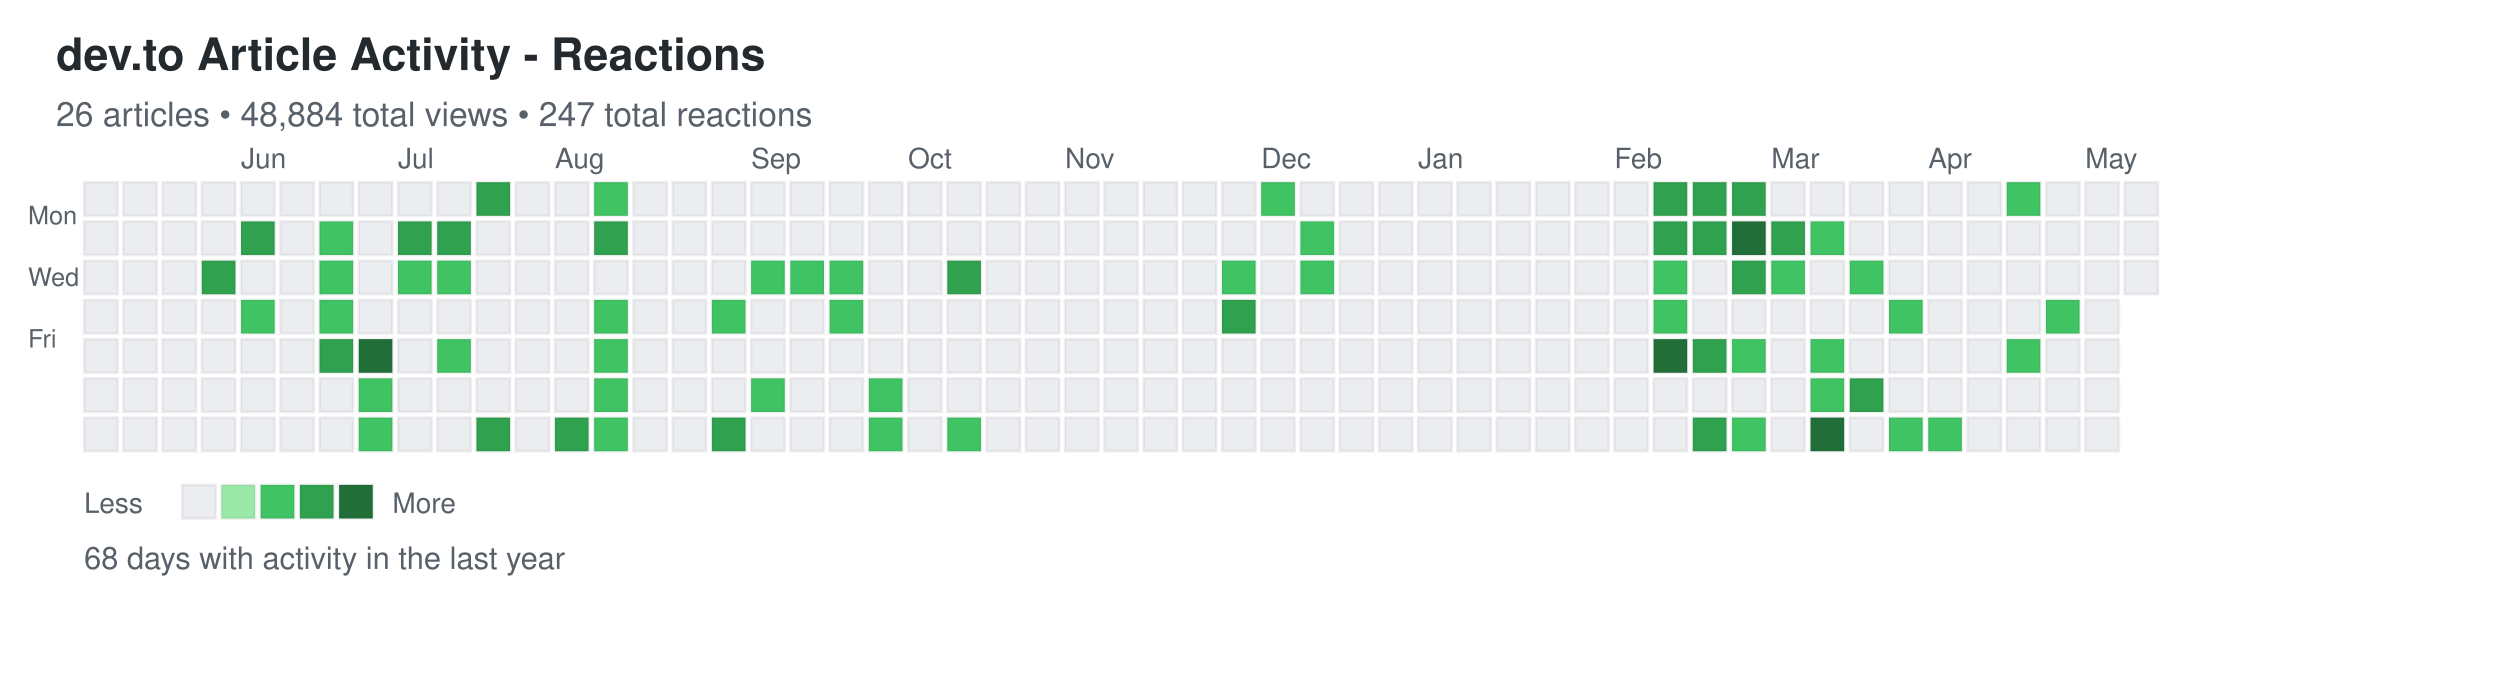
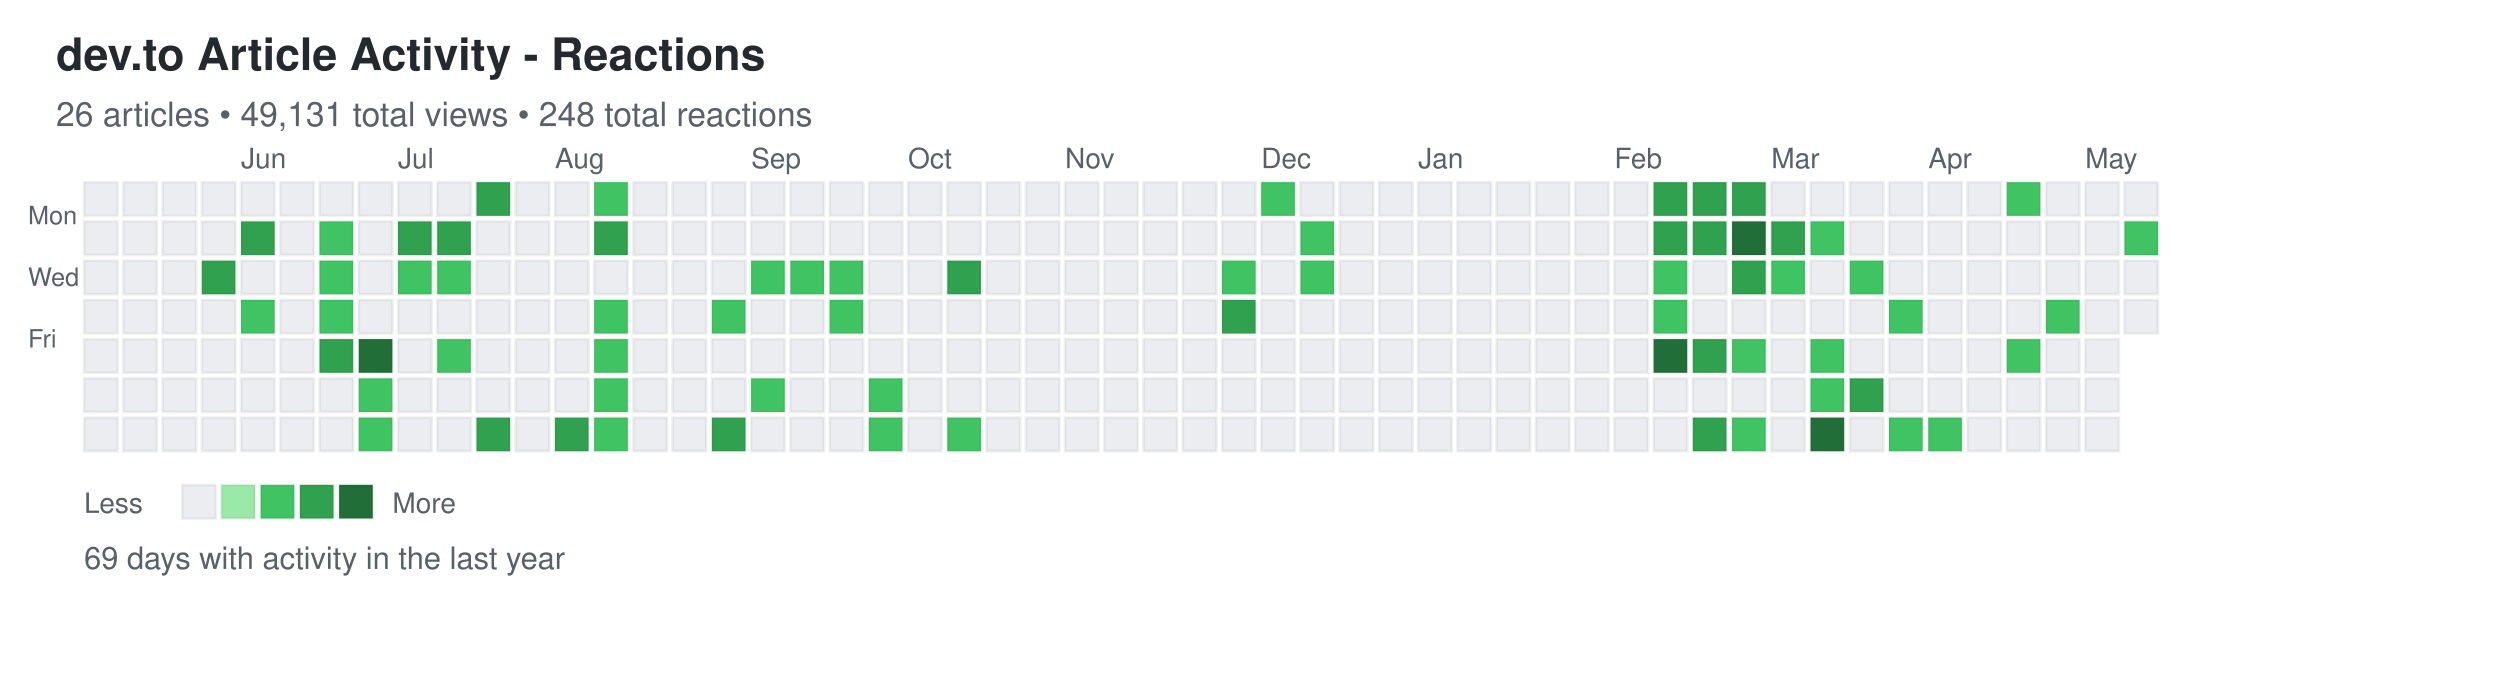
<svg xmlns="http://www.w3.org/2000/svg" width="892" height="248">
  <defs>
    <style>
.day { stroke: rgba(27,31,35,0.06); stroke-width: 1px; cursor: pointer; }
.day:hover { stroke: rgba(27,31,35,0.3); stroke-width: 2px; }
.month-label { font-family: -apple-system, BlinkMacSystemFont, "Segoe UI", Helvetica, Arial, sans-serif; font-size: 10px; fill: #586069; }
.day-label { font-family: -apple-system, BlinkMacSystemFont, "Segoe UI", Helvetica, Arial, sans-serif; font-size: 9px; fill: #586069; }
.title { font-family: -apple-system, BlinkMacSystemFont, "Segoe UI", Helvetica, Arial, sans-serif; font-size: 16px; font-weight: 600; fill: #24292e; }
.subtitle { font-family: -apple-system, BlinkMacSystemFont, "Segoe UI", Helvetica, Arial, sans-serif; font-size: 12px; fill: #586069; }
.stats { font-family: -apple-system, BlinkMacSystemFont, "Segoe UI", Helvetica, Arial, sans-serif; font-size: 11px; fill: #586069; }
.legend-text { font-family: -apple-system, BlinkMacSystemFont, "Segoe UI", Helvetica, Arial, sans-serif; font-size: 10px; fill: #586069; }
</style>
  </defs>
  <text x="20" y="25" class="title">dev.to Article Activity - Reactions</text>
-   <text x="20" y="45" class="subtitle">26 articles • 48,884 total views • 247 total reactions</text>
+   <text x="20" y="45" class="subtitle">26 articles • 49,131 total views • 248 total reactions</text>
  <text x="10" y="80" class="day-label">Mon</text>
  <text x="10" y="102" class="day-label">Wed</text>
  <text x="10" y="124" class="day-label">Fri</text>
  <rect x="30" y="65" width="12" height="12" fill="#ebedf0" class="day" data-date="2025-05-04" data-level="0" />
  <rect x="30" y="79" width="12" height="12" fill="#ebedf0" class="day" data-date="2025-05-05" data-level="0" />
  <rect x="30" y="93" width="12" height="12" fill="#ebedf0" class="day" data-date="2025-05-06" data-level="0" />
  <rect x="30" y="107" width="12" height="12" fill="#ebedf0" class="day" data-date="2025-05-07" data-level="0" />
  <rect x="30" y="121" width="12" height="12" fill="#ebedf0" class="day" data-date="2025-05-08" data-level="0" />
  <rect x="30" y="135" width="12" height="12" fill="#ebedf0" class="day" data-date="2025-05-09" data-level="0" />
  <rect x="30" y="149" width="12" height="12" fill="#ebedf0" class="day" data-date="2025-05-10" data-level="0" />
  <rect x="44" y="65" width="12" height="12" fill="#ebedf0" class="day" data-date="2025-05-11" data-level="0" />
  <rect x="44" y="79" width="12" height="12" fill="#ebedf0" class="day" data-date="2025-05-12" data-level="0" />
  <rect x="44" y="93" width="12" height="12" fill="#ebedf0" class="day" data-date="2025-05-13" data-level="0" />
  <rect x="44" y="107" width="12" height="12" fill="#ebedf0" class="day" data-date="2025-05-14" data-level="0" />
  <rect x="44" y="121" width="12" height="12" fill="#ebedf0" class="day" data-date="2025-05-15" data-level="0" />
  <rect x="44" y="135" width="12" height="12" fill="#ebedf0" class="day" data-date="2025-05-16" data-level="0" />
  <rect x="44" y="149" width="12" height="12" fill="#ebedf0" class="day" data-date="2025-05-17" data-level="0" />
  <rect x="58" y="65" width="12" height="12" fill="#ebedf0" class="day" data-date="2025-05-18" data-level="0" />
  <rect x="58" y="79" width="12" height="12" fill="#ebedf0" class="day" data-date="2025-05-19" data-level="0" />
  <rect x="58" y="93" width="12" height="12" fill="#ebedf0" class="day" data-date="2025-05-20" data-level="0" />
  <rect x="58" y="107" width="12" height="12" fill="#ebedf0" class="day" data-date="2025-05-21" data-level="0" />
  <rect x="58" y="121" width="12" height="12" fill="#ebedf0" class="day" data-date="2025-05-22" data-level="0" />
  <rect x="58" y="135" width="12" height="12" fill="#ebedf0" class="day" data-date="2025-05-23" data-level="0" />
  <rect x="58" y="149" width="12" height="12" fill="#ebedf0" class="day" data-date="2025-05-24" data-level="0" />
  <rect x="72" y="65" width="12" height="12" fill="#ebedf0" class="day" data-date="2025-05-25" data-level="0" />
  <rect x="72" y="79" width="12" height="12" fill="#ebedf0" class="day" data-date="2025-05-26" data-level="0" />
  <rect x="72" y="93" width="12" height="12" fill="#30a14e" class="day" data-date="2025-05-27" data-level="3" />
  <rect x="72" y="107" width="12" height="12" fill="#ebedf0" class="day" data-date="2025-05-28" data-level="0" />
  <rect x="72" y="121" width="12" height="12" fill="#ebedf0" class="day" data-date="2025-05-29" data-level="0" />
  <rect x="72" y="135" width="12" height="12" fill="#ebedf0" class="day" data-date="2025-05-30" data-level="0" />
  <rect x="72" y="149" width="12" height="12" fill="#ebedf0" class="day" data-date="2025-05-31" data-level="0" />
  <rect x="86" y="65" width="12" height="12" fill="#ebedf0" class="day" data-date="2025-06-01" data-level="0" />
  <rect x="86" y="79" width="12" height="12" fill="#30a14e" class="day" data-date="2025-06-02" data-level="3" />
  <rect x="86" y="93" width="12" height="12" fill="#ebedf0" class="day" data-date="2025-06-03" data-level="0" />
  <rect x="86" y="107" width="12" height="12" fill="#40c463" class="day" data-date="2025-06-04" data-level="2" />
  <rect x="86" y="121" width="12" height="12" fill="#ebedf0" class="day" data-date="2025-06-05" data-level="0" />
  <rect x="86" y="135" width="12" height="12" fill="#ebedf0" class="day" data-date="2025-06-06" data-level="0" />
  <rect x="86" y="149" width="12" height="12" fill="#ebedf0" class="day" data-date="2025-06-07" data-level="0" />
  <rect x="100" y="65" width="12" height="12" fill="#ebedf0" class="day" data-date="2025-06-08" data-level="0" />
  <rect x="100" y="79" width="12" height="12" fill="#ebedf0" class="day" data-date="2025-06-09" data-level="0" />
  <rect x="100" y="93" width="12" height="12" fill="#ebedf0" class="day" data-date="2025-06-10" data-level="0" />
  <rect x="100" y="107" width="12" height="12" fill="#ebedf0" class="day" data-date="2025-06-11" data-level="0" />
  <rect x="100" y="121" width="12" height="12" fill="#ebedf0" class="day" data-date="2025-06-12" data-level="0" />
  <rect x="100" y="135" width="12" height="12" fill="#ebedf0" class="day" data-date="2025-06-13" data-level="0" />
  <rect x="100" y="149" width="12" height="12" fill="#ebedf0" class="day" data-date="2025-06-14" data-level="0" />
  <rect x="114" y="65" width="12" height="12" fill="#ebedf0" class="day" data-date="2025-06-15" data-level="0" />
  <rect x="114" y="79" width="12" height="12" fill="#40c463" class="day" data-date="2025-06-16" data-level="2" />
  <rect x="114" y="93" width="12" height="12" fill="#40c463" class="day" data-date="2025-06-17" data-level="2" />
  <rect x="114" y="107" width="12" height="12" fill="#40c463" class="day" data-date="2025-06-18" data-level="2" />
  <rect x="114" y="121" width="12" height="12" fill="#30a14e" class="day" data-date="2025-06-19" data-level="3" />
  <rect x="114" y="135" width="12" height="12" fill="#ebedf0" class="day" data-date="2025-06-20" data-level="0" />
  <rect x="114" y="149" width="12" height="12" fill="#ebedf0" class="day" data-date="2025-06-21" data-level="0" />
  <rect x="128" y="65" width="12" height="12" fill="#ebedf0" class="day" data-date="2025-06-22" data-level="0" />
  <rect x="128" y="79" width="12" height="12" fill="#ebedf0" class="day" data-date="2025-06-23" data-level="0" />
  <rect x="128" y="93" width="12" height="12" fill="#ebedf0" class="day" data-date="2025-06-24" data-level="0" />
  <rect x="128" y="107" width="12" height="12" fill="#ebedf0" class="day" data-date="2025-06-25" data-level="0" />
  <rect x="128" y="121" width="12" height="12" fill="#216e39" class="day" data-date="2025-06-26" data-level="4" />
  <rect x="128" y="135" width="12" height="12" fill="#40c463" class="day" data-date="2025-06-27" data-level="2" />
  <rect x="128" y="149" width="12" height="12" fill="#40c463" class="day" data-date="2025-06-28" data-level="2" />
  <rect x="142" y="65" width="12" height="12" fill="#ebedf0" class="day" data-date="2025-06-29" data-level="0" />
  <rect x="142" y="79" width="12" height="12" fill="#30a14e" class="day" data-date="2025-06-30" data-level="3" />
  <rect x="142" y="93" width="12" height="12" fill="#40c463" class="day" data-date="2025-07-01" data-level="2" />
  <rect x="142" y="107" width="12" height="12" fill="#ebedf0" class="day" data-date="2025-07-02" data-level="0" />
  <rect x="142" y="121" width="12" height="12" fill="#ebedf0" class="day" data-date="2025-07-03" data-level="0" />
  <rect x="142" y="135" width="12" height="12" fill="#ebedf0" class="day" data-date="2025-07-04" data-level="0" />
  <rect x="142" y="149" width="12" height="12" fill="#ebedf0" class="day" data-date="2025-07-05" data-level="0" />
  <rect x="156" y="65" width="12" height="12" fill="#ebedf0" class="day" data-date="2025-07-06" data-level="0" />
  <rect x="156" y="79" width="12" height="12" fill="#30a14e" class="day" data-date="2025-07-07" data-level="3" />
  <rect x="156" y="93" width="12" height="12" fill="#40c463" class="day" data-date="2025-07-08" data-level="2" />
  <rect x="156" y="107" width="12" height="12" fill="#ebedf0" class="day" data-date="2025-07-09" data-level="0" />
  <rect x="156" y="121" width="12" height="12" fill="#40c463" class="day" data-date="2025-07-10" data-level="2" />
  <rect x="156" y="135" width="12" height="12" fill="#ebedf0" class="day" data-date="2025-07-11" data-level="0" />
  <rect x="156" y="149" width="12" height="12" fill="#ebedf0" class="day" data-date="2025-07-12" data-level="0" />
  <rect x="170" y="65" width="12" height="12" fill="#30a14e" class="day" data-date="2025-07-13" data-level="3" />
  <rect x="170" y="79" width="12" height="12" fill="#ebedf0" class="day" data-date="2025-07-14" data-level="0" />
  <rect x="170" y="93" width="12" height="12" fill="#ebedf0" class="day" data-date="2025-07-15" data-level="0" />
  <rect x="170" y="107" width="12" height="12" fill="#ebedf0" class="day" data-date="2025-07-16" data-level="0" />
  <rect x="170" y="121" width="12" height="12" fill="#ebedf0" class="day" data-date="2025-07-17" data-level="0" />
  <rect x="170" y="135" width="12" height="12" fill="#ebedf0" class="day" data-date="2025-07-18" data-level="0" />
  <rect x="170" y="149" width="12" height="12" fill="#30a14e" class="day" data-date="2025-07-19" data-level="3" />
  <rect x="184" y="65" width="12" height="12" fill="#ebedf0" class="day" data-date="2025-07-20" data-level="0" />
  <rect x="184" y="79" width="12" height="12" fill="#ebedf0" class="day" data-date="2025-07-21" data-level="0" />
  <rect x="184" y="93" width="12" height="12" fill="#ebedf0" class="day" data-date="2025-07-22" data-level="0" />
  <rect x="184" y="107" width="12" height="12" fill="#ebedf0" class="day" data-date="2025-07-23" data-level="0" />
  <rect x="184" y="121" width="12" height="12" fill="#ebedf0" class="day" data-date="2025-07-24" data-level="0" />
  <rect x="184" y="135" width="12" height="12" fill="#ebedf0" class="day" data-date="2025-07-25" data-level="0" />
  <rect x="184" y="149" width="12" height="12" fill="#ebedf0" class="day" data-date="2025-07-26" data-level="0" />
  <rect x="198" y="65" width="12" height="12" fill="#ebedf0" class="day" data-date="2025-07-27" data-level="0" />
  <rect x="198" y="79" width="12" height="12" fill="#ebedf0" class="day" data-date="2025-07-28" data-level="0" />
  <rect x="198" y="93" width="12" height="12" fill="#ebedf0" class="day" data-date="2025-07-29" data-level="0" />
  <rect x="198" y="107" width="12" height="12" fill="#ebedf0" class="day" data-date="2025-07-30" data-level="0" />
  <rect x="198" y="121" width="12" height="12" fill="#ebedf0" class="day" data-date="2025-07-31" data-level="0" />
  <rect x="198" y="135" width="12" height="12" fill="#ebedf0" class="day" data-date="2025-08-01" data-level="0" />
  <rect x="198" y="149" width="12" height="12" fill="#30a14e" class="day" data-date="2025-08-02" data-level="3" />
  <rect x="212" y="65" width="12" height="12" fill="#40c463" class="day" data-date="2025-08-03" data-level="2" />
  <rect x="212" y="79" width="12" height="12" fill="#30a14e" class="day" data-date="2025-08-04" data-level="3" />
  <rect x="212" y="93" width="12" height="12" fill="#ebedf0" class="day" data-date="2025-08-05" data-level="0" />
  <rect x="212" y="107" width="12" height="12" fill="#40c463" class="day" data-date="2025-08-06" data-level="2" />
  <rect x="212" y="121" width="12" height="12" fill="#40c463" class="day" data-date="2025-08-07" data-level="2" />
  <rect x="212" y="135" width="12" height="12" fill="#40c463" class="day" data-date="2025-08-08" data-level="2" />
  <rect x="212" y="149" width="12" height="12" fill="#40c463" class="day" data-date="2025-08-09" data-level="2" />
  <rect x="226" y="65" width="12" height="12" fill="#ebedf0" class="day" data-date="2025-08-10" data-level="0" />
  <rect x="226" y="79" width="12" height="12" fill="#ebedf0" class="day" data-date="2025-08-11" data-level="0" />
  <rect x="226" y="93" width="12" height="12" fill="#ebedf0" class="day" data-date="2025-08-12" data-level="0" />
  <rect x="226" y="107" width="12" height="12" fill="#ebedf0" class="day" data-date="2025-08-13" data-level="0" />
  <rect x="226" y="121" width="12" height="12" fill="#ebedf0" class="day" data-date="2025-08-14" data-level="0" />
  <rect x="226" y="135" width="12" height="12" fill="#ebedf0" class="day" data-date="2025-08-15" data-level="0" />
  <rect x="226" y="149" width="12" height="12" fill="#ebedf0" class="day" data-date="2025-08-16" data-level="0" />
  <rect x="240" y="65" width="12" height="12" fill="#ebedf0" class="day" data-date="2025-08-17" data-level="0" />
  <rect x="240" y="79" width="12" height="12" fill="#ebedf0" class="day" data-date="2025-08-18" data-level="0" />
  <rect x="240" y="93" width="12" height="12" fill="#ebedf0" class="day" data-date="2025-08-19" data-level="0" />
  <rect x="240" y="107" width="12" height="12" fill="#ebedf0" class="day" data-date="2025-08-20" data-level="0" />
  <rect x="240" y="121" width="12" height="12" fill="#ebedf0" class="day" data-date="2025-08-21" data-level="0" />
  <rect x="240" y="135" width="12" height="12" fill="#ebedf0" class="day" data-date="2025-08-22" data-level="0" />
  <rect x="240" y="149" width="12" height="12" fill="#ebedf0" class="day" data-date="2025-08-23" data-level="0" />
  <rect x="254" y="65" width="12" height="12" fill="#ebedf0" class="day" data-date="2025-08-24" data-level="0" />
  <rect x="254" y="79" width="12" height="12" fill="#ebedf0" class="day" data-date="2025-08-25" data-level="0" />
  <rect x="254" y="93" width="12" height="12" fill="#ebedf0" class="day" data-date="2025-08-26" data-level="0" />
  <rect x="254" y="107" width="12" height="12" fill="#40c463" class="day" data-date="2025-08-27" data-level="2" />
  <rect x="254" y="121" width="12" height="12" fill="#ebedf0" class="day" data-date="2025-08-28" data-level="0" />
  <rect x="254" y="135" width="12" height="12" fill="#ebedf0" class="day" data-date="2025-08-29" data-level="0" />
  <rect x="254" y="149" width="12" height="12" fill="#30a14e" class="day" data-date="2025-08-30" data-level="3" />
  <rect x="268" y="65" width="12" height="12" fill="#ebedf0" class="day" data-date="2025-08-31" data-level="0" />
  <rect x="268" y="79" width="12" height="12" fill="#ebedf0" class="day" data-date="2025-09-01" data-level="0" />
  <rect x="268" y="93" width="12" height="12" fill="#40c463" class="day" data-date="2025-09-02" data-level="2" />
  <rect x="268" y="107" width="12" height="12" fill="#ebedf0" class="day" data-date="2025-09-03" data-level="0" />
  <rect x="268" y="121" width="12" height="12" fill="#ebedf0" class="day" data-date="2025-09-04" data-level="0" />
  <rect x="268" y="135" width="12" height="12" fill="#40c463" class="day" data-date="2025-09-05" data-level="2" />
  <rect x="268" y="149" width="12" height="12" fill="#ebedf0" class="day" data-date="2025-09-06" data-level="0" />
  <rect x="282" y="65" width="12" height="12" fill="#ebedf0" class="day" data-date="2025-09-07" data-level="0" />
  <rect x="282" y="79" width="12" height="12" fill="#ebedf0" class="day" data-date="2025-09-08" data-level="0" />
  <rect x="282" y="93" width="12" height="12" fill="#40c463" class="day" data-date="2025-09-09" data-level="2" />
  <rect x="282" y="107" width="12" height="12" fill="#ebedf0" class="day" data-date="2025-09-10" data-level="0" />
  <rect x="282" y="121" width="12" height="12" fill="#ebedf0" class="day" data-date="2025-09-11" data-level="0" />
  <rect x="282" y="135" width="12" height="12" fill="#ebedf0" class="day" data-date="2025-09-12" data-level="0" />
  <rect x="282" y="149" width="12" height="12" fill="#ebedf0" class="day" data-date="2025-09-13" data-level="0" />
  <rect x="296" y="65" width="12" height="12" fill="#ebedf0" class="day" data-date="2025-09-14" data-level="0" />
  <rect x="296" y="79" width="12" height="12" fill="#ebedf0" class="day" data-date="2025-09-15" data-level="0" />
  <rect x="296" y="93" width="12" height="12" fill="#40c463" class="day" data-date="2025-09-16" data-level="2" />
  <rect x="296" y="107" width="12" height="12" fill="#40c463" class="day" data-date="2025-09-17" data-level="2" />
  <rect x="296" y="121" width="12" height="12" fill="#ebedf0" class="day" data-date="2025-09-18" data-level="0" />
  <rect x="296" y="135" width="12" height="12" fill="#ebedf0" class="day" data-date="2025-09-19" data-level="0" />
  <rect x="296" y="149" width="12" height="12" fill="#ebedf0" class="day" data-date="2025-09-20" data-level="0" />
  <rect x="310" y="65" width="12" height="12" fill="#ebedf0" class="day" data-date="2025-09-21" data-level="0" />
  <rect x="310" y="79" width="12" height="12" fill="#ebedf0" class="day" data-date="2025-09-22" data-level="0" />
  <rect x="310" y="93" width="12" height="12" fill="#ebedf0" class="day" data-date="2025-09-23" data-level="0" />
  <rect x="310" y="107" width="12" height="12" fill="#ebedf0" class="day" data-date="2025-09-24" data-level="0" />
  <rect x="310" y="121" width="12" height="12" fill="#ebedf0" class="day" data-date="2025-09-25" data-level="0" />
  <rect x="310" y="135" width="12" height="12" fill="#40c463" class="day" data-date="2025-09-26" data-level="2" />
  <rect x="310" y="149" width="12" height="12" fill="#40c463" class="day" data-date="2025-09-27" data-level="2" />
  <rect x="324" y="65" width="12" height="12" fill="#ebedf0" class="day" data-date="2025-09-28" data-level="0" />
  <rect x="324" y="79" width="12" height="12" fill="#ebedf0" class="day" data-date="2025-09-29" data-level="0" />
  <rect x="324" y="93" width="12" height="12" fill="#ebedf0" class="day" data-date="2025-09-30" data-level="0" />
  <rect x="324" y="107" width="12" height="12" fill="#ebedf0" class="day" data-date="2025-10-01" data-level="0" />
  <rect x="324" y="121" width="12" height="12" fill="#ebedf0" class="day" data-date="2025-10-02" data-level="0" />
  <rect x="324" y="135" width="12" height="12" fill="#ebedf0" class="day" data-date="2025-10-03" data-level="0" />
  <rect x="324" y="149" width="12" height="12" fill="#ebedf0" class="day" data-date="2025-10-04" data-level="0" />
  <rect x="338" y="65" width="12" height="12" fill="#ebedf0" class="day" data-date="2025-10-05" data-level="0" />
  <rect x="338" y="79" width="12" height="12" fill="#ebedf0" class="day" data-date="2025-10-06" data-level="0" />
  <rect x="338" y="93" width="12" height="12" fill="#30a14e" class="day" data-date="2025-10-07" data-level="3" />
  <rect x="338" y="107" width="12" height="12" fill="#ebedf0" class="day" data-date="2025-10-08" data-level="0" />
  <rect x="338" y="121" width="12" height="12" fill="#ebedf0" class="day" data-date="2025-10-09" data-level="0" />
  <rect x="338" y="135" width="12" height="12" fill="#ebedf0" class="day" data-date="2025-10-10" data-level="0" />
  <rect x="338" y="149" width="12" height="12" fill="#40c463" class="day" data-date="2025-10-11" data-level="2" />
  <rect x="352" y="65" width="12" height="12" fill="#ebedf0" class="day" data-date="2025-10-12" data-level="0" />
  <rect x="352" y="79" width="12" height="12" fill="#ebedf0" class="day" data-date="2025-10-13" data-level="0" />
  <rect x="352" y="93" width="12" height="12" fill="#ebedf0" class="day" data-date="2025-10-14" data-level="0" />
  <rect x="352" y="107" width="12" height="12" fill="#ebedf0" class="day" data-date="2025-10-15" data-level="0" />
  <rect x="352" y="121" width="12" height="12" fill="#ebedf0" class="day" data-date="2025-10-16" data-level="0" />
  <rect x="352" y="135" width="12" height="12" fill="#ebedf0" class="day" data-date="2025-10-17" data-level="0" />
  <rect x="352" y="149" width="12" height="12" fill="#ebedf0" class="day" data-date="2025-10-18" data-level="0" />
  <rect x="366" y="65" width="12" height="12" fill="#ebedf0" class="day" data-date="2025-10-19" data-level="0" />
  <rect x="366" y="79" width="12" height="12" fill="#ebedf0" class="day" data-date="2025-10-20" data-level="0" />
  <rect x="366" y="93" width="12" height="12" fill="#ebedf0" class="day" data-date="2025-10-21" data-level="0" />
  <rect x="366" y="107" width="12" height="12" fill="#ebedf0" class="day" data-date="2025-10-22" data-level="0" />
  <rect x="366" y="121" width="12" height="12" fill="#ebedf0" class="day" data-date="2025-10-23" data-level="0" />
  <rect x="366" y="135" width="12" height="12" fill="#ebedf0" class="day" data-date="2025-10-24" data-level="0" />
  <rect x="366" y="149" width="12" height="12" fill="#ebedf0" class="day" data-date="2025-10-25" data-level="0" />
  <rect x="380" y="65" width="12" height="12" fill="#ebedf0" class="day" data-date="2025-10-26" data-level="0" />
  <rect x="380" y="79" width="12" height="12" fill="#ebedf0" class="day" data-date="2025-10-27" data-level="0" />
  <rect x="380" y="93" width="12" height="12" fill="#ebedf0" class="day" data-date="2025-10-28" data-level="0" />
  <rect x="380" y="107" width="12" height="12" fill="#ebedf0" class="day" data-date="2025-10-29" data-level="0" />
  <rect x="380" y="121" width="12" height="12" fill="#ebedf0" class="day" data-date="2025-10-30" data-level="0" />
  <rect x="380" y="135" width="12" height="12" fill="#ebedf0" class="day" data-date="2025-10-31" data-level="0" />
  <rect x="380" y="149" width="12" height="12" fill="#ebedf0" class="day" data-date="2025-11-01" data-level="0" />
  <rect x="394" y="65" width="12" height="12" fill="#ebedf0" class="day" data-date="2025-11-02" data-level="0" />
  <rect x="394" y="79" width="12" height="12" fill="#ebedf0" class="day" data-date="2025-11-03" data-level="0" />
  <rect x="394" y="93" width="12" height="12" fill="#ebedf0" class="day" data-date="2025-11-04" data-level="0" />
  <rect x="394" y="107" width="12" height="12" fill="#ebedf0" class="day" data-date="2025-11-05" data-level="0" />
  <rect x="394" y="121" width="12" height="12" fill="#ebedf0" class="day" data-date="2025-11-06" data-level="0" />
  <rect x="394" y="135" width="12" height="12" fill="#ebedf0" class="day" data-date="2025-11-07" data-level="0" />
  <rect x="394" y="149" width="12" height="12" fill="#ebedf0" class="day" data-date="2025-11-08" data-level="0" />
  <rect x="408" y="65" width="12" height="12" fill="#ebedf0" class="day" data-date="2025-11-09" data-level="0" />
  <rect x="408" y="79" width="12" height="12" fill="#ebedf0" class="day" data-date="2025-11-10" data-level="0" />
  <rect x="408" y="93" width="12" height="12" fill="#ebedf0" class="day" data-date="2025-11-11" data-level="0" />
  <rect x="408" y="107" width="12" height="12" fill="#ebedf0" class="day" data-date="2025-11-12" data-level="0" />
  <rect x="408" y="121" width="12" height="12" fill="#ebedf0" class="day" data-date="2025-11-13" data-level="0" />
  <rect x="408" y="135" width="12" height="12" fill="#ebedf0" class="day" data-date="2025-11-14" data-level="0" />
  <rect x="408" y="149" width="12" height="12" fill="#ebedf0" class="day" data-date="2025-11-15" data-level="0" />
  <rect x="422" y="65" width="12" height="12" fill="#ebedf0" class="day" data-date="2025-11-16" data-level="0" />
  <rect x="422" y="79" width="12" height="12" fill="#ebedf0" class="day" data-date="2025-11-17" data-level="0" />
  <rect x="422" y="93" width="12" height="12" fill="#ebedf0" class="day" data-date="2025-11-18" data-level="0" />
  <rect x="422" y="107" width="12" height="12" fill="#ebedf0" class="day" data-date="2025-11-19" data-level="0" />
  <rect x="422" y="121" width="12" height="12" fill="#ebedf0" class="day" data-date="2025-11-20" data-level="0" />
  <rect x="422" y="135" width="12" height="12" fill="#ebedf0" class="day" data-date="2025-11-21" data-level="0" />
  <rect x="422" y="149" width="12" height="12" fill="#ebedf0" class="day" data-date="2025-11-22" data-level="0" />
  <rect x="436" y="65" width="12" height="12" fill="#ebedf0" class="day" data-date="2025-11-23" data-level="0" />
  <rect x="436" y="79" width="12" height="12" fill="#ebedf0" class="day" data-date="2025-11-24" data-level="0" />
  <rect x="436" y="93" width="12" height="12" fill="#40c463" class="day" data-date="2025-11-25" data-level="2" />
  <rect x="436" y="107" width="12" height="12" fill="#30a14e" class="day" data-date="2025-11-26" data-level="3" />
  <rect x="436" y="121" width="12" height="12" fill="#ebedf0" class="day" data-date="2025-11-27" data-level="0" />
  <rect x="436" y="135" width="12" height="12" fill="#ebedf0" class="day" data-date="2025-11-28" data-level="0" />
  <rect x="436" y="149" width="12" height="12" fill="#ebedf0" class="day" data-date="2025-11-29" data-level="0" />
  <rect x="450" y="65" width="12" height="12" fill="#40c463" class="day" data-date="2025-11-30" data-level="2" />
  <rect x="450" y="79" width="12" height="12" fill="#ebedf0" class="day" data-date="2025-12-01" data-level="0" />
  <rect x="450" y="93" width="12" height="12" fill="#ebedf0" class="day" data-date="2025-12-02" data-level="0" />
  <rect x="450" y="107" width="12" height="12" fill="#ebedf0" class="day" data-date="2025-12-03" data-level="0" />
  <rect x="450" y="121" width="12" height="12" fill="#ebedf0" class="day" data-date="2025-12-04" data-level="0" />
  <rect x="450" y="135" width="12" height="12" fill="#ebedf0" class="day" data-date="2025-12-05" data-level="0" />
  <rect x="450" y="149" width="12" height="12" fill="#ebedf0" class="day" data-date="2025-12-06" data-level="0" />
  <rect x="464" y="65" width="12" height="12" fill="#ebedf0" class="day" data-date="2025-12-07" data-level="0" />
  <rect x="464" y="79" width="12" height="12" fill="#40c463" class="day" data-date="2025-12-08" data-level="2" />
  <rect x="464" y="93" width="12" height="12" fill="#40c463" class="day" data-date="2025-12-09" data-level="2" />
  <rect x="464" y="107" width="12" height="12" fill="#ebedf0" class="day" data-date="2025-12-10" data-level="0" />
  <rect x="464" y="121" width="12" height="12" fill="#ebedf0" class="day" data-date="2025-12-11" data-level="0" />
  <rect x="464" y="135" width="12" height="12" fill="#ebedf0" class="day" data-date="2025-12-12" data-level="0" />
  <rect x="464" y="149" width="12" height="12" fill="#ebedf0" class="day" data-date="2025-12-13" data-level="0" />
  <rect x="478" y="65" width="12" height="12" fill="#ebedf0" class="day" data-date="2025-12-14" data-level="0" />
  <rect x="478" y="79" width="12" height="12" fill="#ebedf0" class="day" data-date="2025-12-15" data-level="0" />
  <rect x="478" y="93" width="12" height="12" fill="#ebedf0" class="day" data-date="2025-12-16" data-level="0" />
  <rect x="478" y="107" width="12" height="12" fill="#ebedf0" class="day" data-date="2025-12-17" data-level="0" />
  <rect x="478" y="121" width="12" height="12" fill="#ebedf0" class="day" data-date="2025-12-18" data-level="0" />
  <rect x="478" y="135" width="12" height="12" fill="#ebedf0" class="day" data-date="2025-12-19" data-level="0" />
  <rect x="478" y="149" width="12" height="12" fill="#ebedf0" class="day" data-date="2025-12-20" data-level="0" />
  <rect x="492" y="65" width="12" height="12" fill="#ebedf0" class="day" data-date="2025-12-21" data-level="0" />
  <rect x="492" y="79" width="12" height="12" fill="#ebedf0" class="day" data-date="2025-12-22" data-level="0" />
  <rect x="492" y="93" width="12" height="12" fill="#ebedf0" class="day" data-date="2025-12-23" data-level="0" />
  <rect x="492" y="107" width="12" height="12" fill="#ebedf0" class="day" data-date="2025-12-24" data-level="0" />
  <rect x="492" y="121" width="12" height="12" fill="#ebedf0" class="day" data-date="2025-12-25" data-level="0" />
  <rect x="492" y="135" width="12" height="12" fill="#ebedf0" class="day" data-date="2025-12-26" data-level="0" />
  <rect x="492" y="149" width="12" height="12" fill="#ebedf0" class="day" data-date="2025-12-27" data-level="0" />
  <rect x="506" y="65" width="12" height="12" fill="#ebedf0" class="day" data-date="2025-12-28" data-level="0" />
  <rect x="506" y="79" width="12" height="12" fill="#ebedf0" class="day" data-date="2025-12-29" data-level="0" />
  <rect x="506" y="93" width="12" height="12" fill="#ebedf0" class="day" data-date="2025-12-30" data-level="0" />
  <rect x="506" y="107" width="12" height="12" fill="#ebedf0" class="day" data-date="2025-12-31" data-level="0" />
  <rect x="506" y="121" width="12" height="12" fill="#ebedf0" class="day" data-date="2026-01-01" data-level="0" />
  <rect x="506" y="135" width="12" height="12" fill="#ebedf0" class="day" data-date="2026-01-02" data-level="0" />
  <rect x="506" y="149" width="12" height="12" fill="#ebedf0" class="day" data-date="2026-01-03" data-level="0" />
  <rect x="520" y="65" width="12" height="12" fill="#ebedf0" class="day" data-date="2026-01-04" data-level="0" />
  <rect x="520" y="79" width="12" height="12" fill="#ebedf0" class="day" data-date="2026-01-05" data-level="0" />
  <rect x="520" y="93" width="12" height="12" fill="#ebedf0" class="day" data-date="2026-01-06" data-level="0" />
  <rect x="520" y="107" width="12" height="12" fill="#ebedf0" class="day" data-date="2026-01-07" data-level="0" />
  <rect x="520" y="121" width="12" height="12" fill="#ebedf0" class="day" data-date="2026-01-08" data-level="0" />
  <rect x="520" y="135" width="12" height="12" fill="#ebedf0" class="day" data-date="2026-01-09" data-level="0" />
  <rect x="520" y="149" width="12" height="12" fill="#ebedf0" class="day" data-date="2026-01-10" data-level="0" />
  <rect x="534" y="65" width="12" height="12" fill="#ebedf0" class="day" data-date="2026-01-11" data-level="0" />
  <rect x="534" y="79" width="12" height="12" fill="#ebedf0" class="day" data-date="2026-01-12" data-level="0" />
  <rect x="534" y="93" width="12" height="12" fill="#ebedf0" class="day" data-date="2026-01-13" data-level="0" />
  <rect x="534" y="107" width="12" height="12" fill="#ebedf0" class="day" data-date="2026-01-14" data-level="0" />
  <rect x="534" y="121" width="12" height="12" fill="#ebedf0" class="day" data-date="2026-01-15" data-level="0" />
  <rect x="534" y="135" width="12" height="12" fill="#ebedf0" class="day" data-date="2026-01-16" data-level="0" />
  <rect x="534" y="149" width="12" height="12" fill="#ebedf0" class="day" data-date="2026-01-17" data-level="0" />
  <rect x="548" y="65" width="12" height="12" fill="#ebedf0" class="day" data-date="2026-01-18" data-level="0" />
  <rect x="548" y="79" width="12" height="12" fill="#ebedf0" class="day" data-date="2026-01-19" data-level="0" />
  <rect x="548" y="93" width="12" height="12" fill="#ebedf0" class="day" data-date="2026-01-20" data-level="0" />
  <rect x="548" y="107" width="12" height="12" fill="#ebedf0" class="day" data-date="2026-01-21" data-level="0" />
  <rect x="548" y="121" width="12" height="12" fill="#ebedf0" class="day" data-date="2026-01-22" data-level="0" />
  <rect x="548" y="135" width="12" height="12" fill="#ebedf0" class="day" data-date="2026-01-23" data-level="0" />
  <rect x="548" y="149" width="12" height="12" fill="#ebedf0" class="day" data-date="2026-01-24" data-level="0" />
  <rect x="562" y="65" width="12" height="12" fill="#ebedf0" class="day" data-date="2026-01-25" data-level="0" />
  <rect x="562" y="79" width="12" height="12" fill="#ebedf0" class="day" data-date="2026-01-26" data-level="0" />
  <rect x="562" y="93" width="12" height="12" fill="#ebedf0" class="day" data-date="2026-01-27" data-level="0" />
  <rect x="562" y="107" width="12" height="12" fill="#ebedf0" class="day" data-date="2026-01-28" data-level="0" />
  <rect x="562" y="121" width="12" height="12" fill="#ebedf0" class="day" data-date="2026-01-29" data-level="0" />
  <rect x="562" y="135" width="12" height="12" fill="#ebedf0" class="day" data-date="2026-01-30" data-level="0" />
  <rect x="562" y="149" width="12" height="12" fill="#ebedf0" class="day" data-date="2026-01-31" data-level="0" />
  <rect x="576" y="65" width="12" height="12" fill="#ebedf0" class="day" data-date="2026-02-01" data-level="0" />
  <rect x="576" y="79" width="12" height="12" fill="#ebedf0" class="day" data-date="2026-02-02" data-level="0" />
  <rect x="576" y="93" width="12" height="12" fill="#ebedf0" class="day" data-date="2026-02-03" data-level="0" />
  <rect x="576" y="107" width="12" height="12" fill="#ebedf0" class="day" data-date="2026-02-04" data-level="0" />
  <rect x="576" y="121" width="12" height="12" fill="#ebedf0" class="day" data-date="2026-02-05" data-level="0" />
  <rect x="576" y="135" width="12" height="12" fill="#ebedf0" class="day" data-date="2026-02-06" data-level="0" />
  <rect x="576" y="149" width="12" height="12" fill="#ebedf0" class="day" data-date="2026-02-07" data-level="0" />
  <rect x="590" y="65" width="12" height="12" fill="#30a14e" class="day" data-date="2026-02-08" data-level="3" />
  <rect x="590" y="79" width="12" height="12" fill="#30a14e" class="day" data-date="2026-02-09" data-level="3" />
  <rect x="590" y="93" width="12" height="12" fill="#40c463" class="day" data-date="2026-02-10" data-level="2" />
  <rect x="590" y="107" width="12" height="12" fill="#40c463" class="day" data-date="2026-02-11" data-level="2" />
  <rect x="590" y="121" width="12" height="12" fill="#216e39" class="day" data-date="2026-02-12" data-level="4" />
  <rect x="590" y="135" width="12" height="12" fill="#ebedf0" class="day" data-date="2026-02-13" data-level="0" />
  <rect x="590" y="149" width="12" height="12" fill="#ebedf0" class="day" data-date="2026-02-14" data-level="0" />
  <rect x="604" y="65" width="12" height="12" fill="#30a14e" class="day" data-date="2026-02-15" data-level="3" />
  <rect x="604" y="79" width="12" height="12" fill="#30a14e" class="day" data-date="2026-02-16" data-level="3" />
  <rect x="604" y="93" width="12" height="12" fill="#ebedf0" class="day" data-date="2026-02-17" data-level="0" />
  <rect x="604" y="107" width="12" height="12" fill="#ebedf0" class="day" data-date="2026-02-18" data-level="0" />
  <rect x="604" y="121" width="12" height="12" fill="#30a14e" class="day" data-date="2026-02-19" data-level="3" />
  <rect x="604" y="135" width="12" height="12" fill="#ebedf0" class="day" data-date="2026-02-20" data-level="0" />
  <rect x="604" y="149" width="12" height="12" fill="#30a14e" class="day" data-date="2026-02-21" data-level="3" />
  <rect x="618" y="65" width="12" height="12" fill="#30a14e" class="day" data-date="2026-02-22" data-level="3" />
  <rect x="618" y="79" width="12" height="12" fill="#216e39" class="day" data-date="2026-02-23" data-level="4" />
  <rect x="618" y="93" width="12" height="12" fill="#30a14e" class="day" data-date="2026-02-24" data-level="3" />
  <rect x="618" y="107" width="12" height="12" fill="#ebedf0" class="day" data-date="2026-02-25" data-level="0" />
  <rect x="618" y="121" width="12" height="12" fill="#40c463" class="day" data-date="2026-02-26" data-level="2" />
  <rect x="618" y="135" width="12" height="12" fill="#ebedf0" class="day" data-date="2026-02-27" data-level="0" />
  <rect x="618" y="149" width="12" height="12" fill="#40c463" class="day" data-date="2026-02-28" data-level="2" />
  <rect x="632" y="65" width="12" height="12" fill="#ebedf0" class="day" data-date="2026-03-01" data-level="0" />
  <rect x="632" y="79" width="12" height="12" fill="#30a14e" class="day" data-date="2026-03-02" data-level="3" />
  <rect x="632" y="93" width="12" height="12" fill="#40c463" class="day" data-date="2026-03-03" data-level="2" />
  <rect x="632" y="107" width="12" height="12" fill="#ebedf0" class="day" data-date="2026-03-04" data-level="0" />
  <rect x="632" y="121" width="12" height="12" fill="#ebedf0" class="day" data-date="2026-03-05" data-level="0" />
  <rect x="632" y="135" width="12" height="12" fill="#ebedf0" class="day" data-date="2026-03-06" data-level="0" />
  <rect x="632" y="149" width="12" height="12" fill="#ebedf0" class="day" data-date="2026-03-07" data-level="0" />
  <rect x="646" y="65" width="12" height="12" fill="#ebedf0" class="day" data-date="2026-03-08" data-level="0" />
  <rect x="646" y="79" width="12" height="12" fill="#40c463" class="day" data-date="2026-03-09" data-level="2" />
  <rect x="646" y="93" width="12" height="12" fill="#ebedf0" class="day" data-date="2026-03-10" data-level="0" />
  <rect x="646" y="107" width="12" height="12" fill="#ebedf0" class="day" data-date="2026-03-11" data-level="0" />
  <rect x="646" y="121" width="12" height="12" fill="#40c463" class="day" data-date="2026-03-12" data-level="2" />
  <rect x="646" y="135" width="12" height="12" fill="#40c463" class="day" data-date="2026-03-13" data-level="2" />
  <rect x="646" y="149" width="12" height="12" fill="#216e39" class="day" data-date="2026-03-14" data-level="4" />
  <rect x="660" y="65" width="12" height="12" fill="#ebedf0" class="day" data-date="2026-03-15" data-level="0" />
  <rect x="660" y="79" width="12" height="12" fill="#ebedf0" class="day" data-date="2026-03-16" data-level="0" />
  <rect x="660" y="93" width="12" height="12" fill="#40c463" class="day" data-date="2026-03-17" data-level="2" />
  <rect x="660" y="107" width="12" height="12" fill="#ebedf0" class="day" data-date="2026-03-18" data-level="0" />
  <rect x="660" y="121" width="12" height="12" fill="#ebedf0" class="day" data-date="2026-03-19" data-level="0" />
  <rect x="660" y="135" width="12" height="12" fill="#30a14e" class="day" data-date="2026-03-20" data-level="3" />
  <rect x="660" y="149" width="12" height="12" fill="#ebedf0" class="day" data-date="2026-03-21" data-level="0" />
  <rect x="674" y="65" width="12" height="12" fill="#ebedf0" class="day" data-date="2026-03-22" data-level="0" />
  <rect x="674" y="79" width="12" height="12" fill="#ebedf0" class="day" data-date="2026-03-23" data-level="0" />
  <rect x="674" y="93" width="12" height="12" fill="#ebedf0" class="day" data-date="2026-03-24" data-level="0" />
  <rect x="674" y="107" width="12" height="12" fill="#40c463" class="day" data-date="2026-03-25" data-level="2" />
  <rect x="674" y="121" width="12" height="12" fill="#ebedf0" class="day" data-date="2026-03-26" data-level="0" />
  <rect x="674" y="135" width="12" height="12" fill="#ebedf0" class="day" data-date="2026-03-27" data-level="0" />
  <rect x="674" y="149" width="12" height="12" fill="#40c463" class="day" data-date="2026-03-28" data-level="2" />
  <rect x="688" y="65" width="12" height="12" fill="#ebedf0" class="day" data-date="2026-03-29" data-level="0" />
  <rect x="688" y="79" width="12" height="12" fill="#ebedf0" class="day" data-date="2026-03-30" data-level="0" />
  <rect x="688" y="93" width="12" height="12" fill="#ebedf0" class="day" data-date="2026-03-31" data-level="0" />
  <rect x="688" y="107" width="12" height="12" fill="#ebedf0" class="day" data-date="2026-04-01" data-level="0" />
  <rect x="688" y="121" width="12" height="12" fill="#ebedf0" class="day" data-date="2026-04-02" data-level="0" />
  <rect x="688" y="135" width="12" height="12" fill="#ebedf0" class="day" data-date="2026-04-03" data-level="0" />
  <rect x="688" y="149" width="12" height="12" fill="#40c463" class="day" data-date="2026-04-04" data-level="2" />
  <rect x="702" y="65" width="12" height="12" fill="#ebedf0" class="day" data-date="2026-04-05" data-level="0" />
  <rect x="702" y="79" width="12" height="12" fill="#ebedf0" class="day" data-date="2026-04-06" data-level="0" />
  <rect x="702" y="93" width="12" height="12" fill="#ebedf0" class="day" data-date="2026-04-07" data-level="0" />
  <rect x="702" y="107" width="12" height="12" fill="#ebedf0" class="day" data-date="2026-04-08" data-level="0" />
  <rect x="702" y="121" width="12" height="12" fill="#ebedf0" class="day" data-date="2026-04-09" data-level="0" />
  <rect x="702" y="135" width="12" height="12" fill="#ebedf0" class="day" data-date="2026-04-10" data-level="0" />
  <rect x="702" y="149" width="12" height="12" fill="#ebedf0" class="day" data-date="2026-04-11" data-level="0" />
  <rect x="716" y="65" width="12" height="12" fill="#40c463" class="day" data-date="2026-04-12" data-level="2" />
  <rect x="716" y="79" width="12" height="12" fill="#ebedf0" class="day" data-date="2026-04-13" data-level="0" />
  <rect x="716" y="93" width="12" height="12" fill="#ebedf0" class="day" data-date="2026-04-14" data-level="0" />
  <rect x="716" y="107" width="12" height="12" fill="#ebedf0" class="day" data-date="2026-04-15" data-level="0" />
  <rect x="716" y="121" width="12" height="12" fill="#40c463" class="day" data-date="2026-04-16" data-level="2" />
  <rect x="716" y="135" width="12" height="12" fill="#ebedf0" class="day" data-date="2026-04-17" data-level="0" />
  <rect x="716" y="149" width="12" height="12" fill="#ebedf0" class="day" data-date="2026-04-18" data-level="0" />
  <rect x="730" y="65" width="12" height="12" fill="#ebedf0" class="day" data-date="2026-04-19" data-level="0" />
  <rect x="730" y="79" width="12" height="12" fill="#ebedf0" class="day" data-date="2026-04-20" data-level="0" />
  <rect x="730" y="93" width="12" height="12" fill="#ebedf0" class="day" data-date="2026-04-21" data-level="0" />
  <rect x="730" y="107" width="12" height="12" fill="#40c463" class="day" data-date="2026-04-22" data-level="2" />
  <rect x="730" y="121" width="12" height="12" fill="#ebedf0" class="day" data-date="2026-04-23" data-level="0" />
  <rect x="730" y="135" width="12" height="12" fill="#ebedf0" class="day" data-date="2026-04-24" data-level="0" />
  <rect x="730" y="149" width="12" height="12" fill="#ebedf0" class="day" data-date="2026-04-25" data-level="0" />
  <rect x="744" y="65" width="12" height="12" fill="#ebedf0" class="day" data-date="2026-04-26" data-level="0" />
  <rect x="744" y="79" width="12" height="12" fill="#ebedf0" class="day" data-date="2026-04-27" data-level="0" />
  <rect x="744" y="93" width="12" height="12" fill="#ebedf0" class="day" data-date="2026-04-28" data-level="0" />
  <rect x="744" y="107" width="12" height="12" fill="#ebedf0" class="day" data-date="2026-04-29" data-level="0" />
  <rect x="744" y="121" width="12" height="12" fill="#ebedf0" class="day" data-date="2026-04-30" data-level="0" />
  <rect x="744" y="135" width="12" height="12" fill="#ebedf0" class="day" data-date="2026-05-01" data-level="0" />
  <rect x="744" y="149" width="12" height="12" fill="#ebedf0" class="day" data-date="2026-05-02" data-level="0" />
  <rect x="758" y="65" width="12" height="12" fill="#ebedf0" class="day" data-date="2026-05-03" data-level="0" />
-   <rect x="758" y="79" width="12" height="12" fill="#ebedf0" class="day" data-date="2026-05-04" data-level="0" />
+   <rect x="758" y="79" width="12" height="12" fill="#40c463" class="day" data-date="2026-05-04" data-level="2" />
  <rect x="758" y="93" width="12" height="12" fill="#ebedf0" class="day" data-date="2026-05-05" data-level="0" />
+   <rect x="758" y="107" width="12" height="12" fill="#ebedf0" class="day" data-date="2026-05-06" data-level="0" />
  <text x="86" y="60" class="month-label">Jun</text>
  <text x="142" y="60" class="month-label">Jul</text>
  <text x="198" y="60" class="month-label">Aug</text>
  <text x="268" y="60" class="month-label">Sep</text>
  <text x="324" y="60" class="month-label">Oct</text>
  <text x="380" y="60" class="month-label">Nov</text>
  <text x="450" y="60" class="month-label">Dec</text>
  <text x="506" y="60" class="month-label">Jan</text>
  <text x="576" y="60" class="month-label">Feb</text>
  <text x="632" y="60" class="month-label">Mar</text>
  <text x="688" y="60" class="month-label">Apr</text>
  <text x="744" y="60" class="month-label">May</text>
  <text x="30" y="183" class="legend-text">Less</text>
  <rect x="65" y="173" width="12" height="12" fill="#ebedf0" class="day" />
  <rect x="79" y="173" width="12" height="12" fill="#9be9a8" class="day" />
  <rect x="93" y="173" width="12" height="12" fill="#40c463" class="day" />
  <rect x="107" y="173" width="12" height="12" fill="#30a14e" class="day" />
  <rect x="121" y="173" width="12" height="12" fill="#216e39" class="day" />
  <text x="140" y="183" class="legend-text">More</text>
-   <text x="30" y="203" class="stats">68 days with activity in the last year</text>
+   <text x="30" y="203" class="stats">69 days with activity in the last year</text>
</svg>
